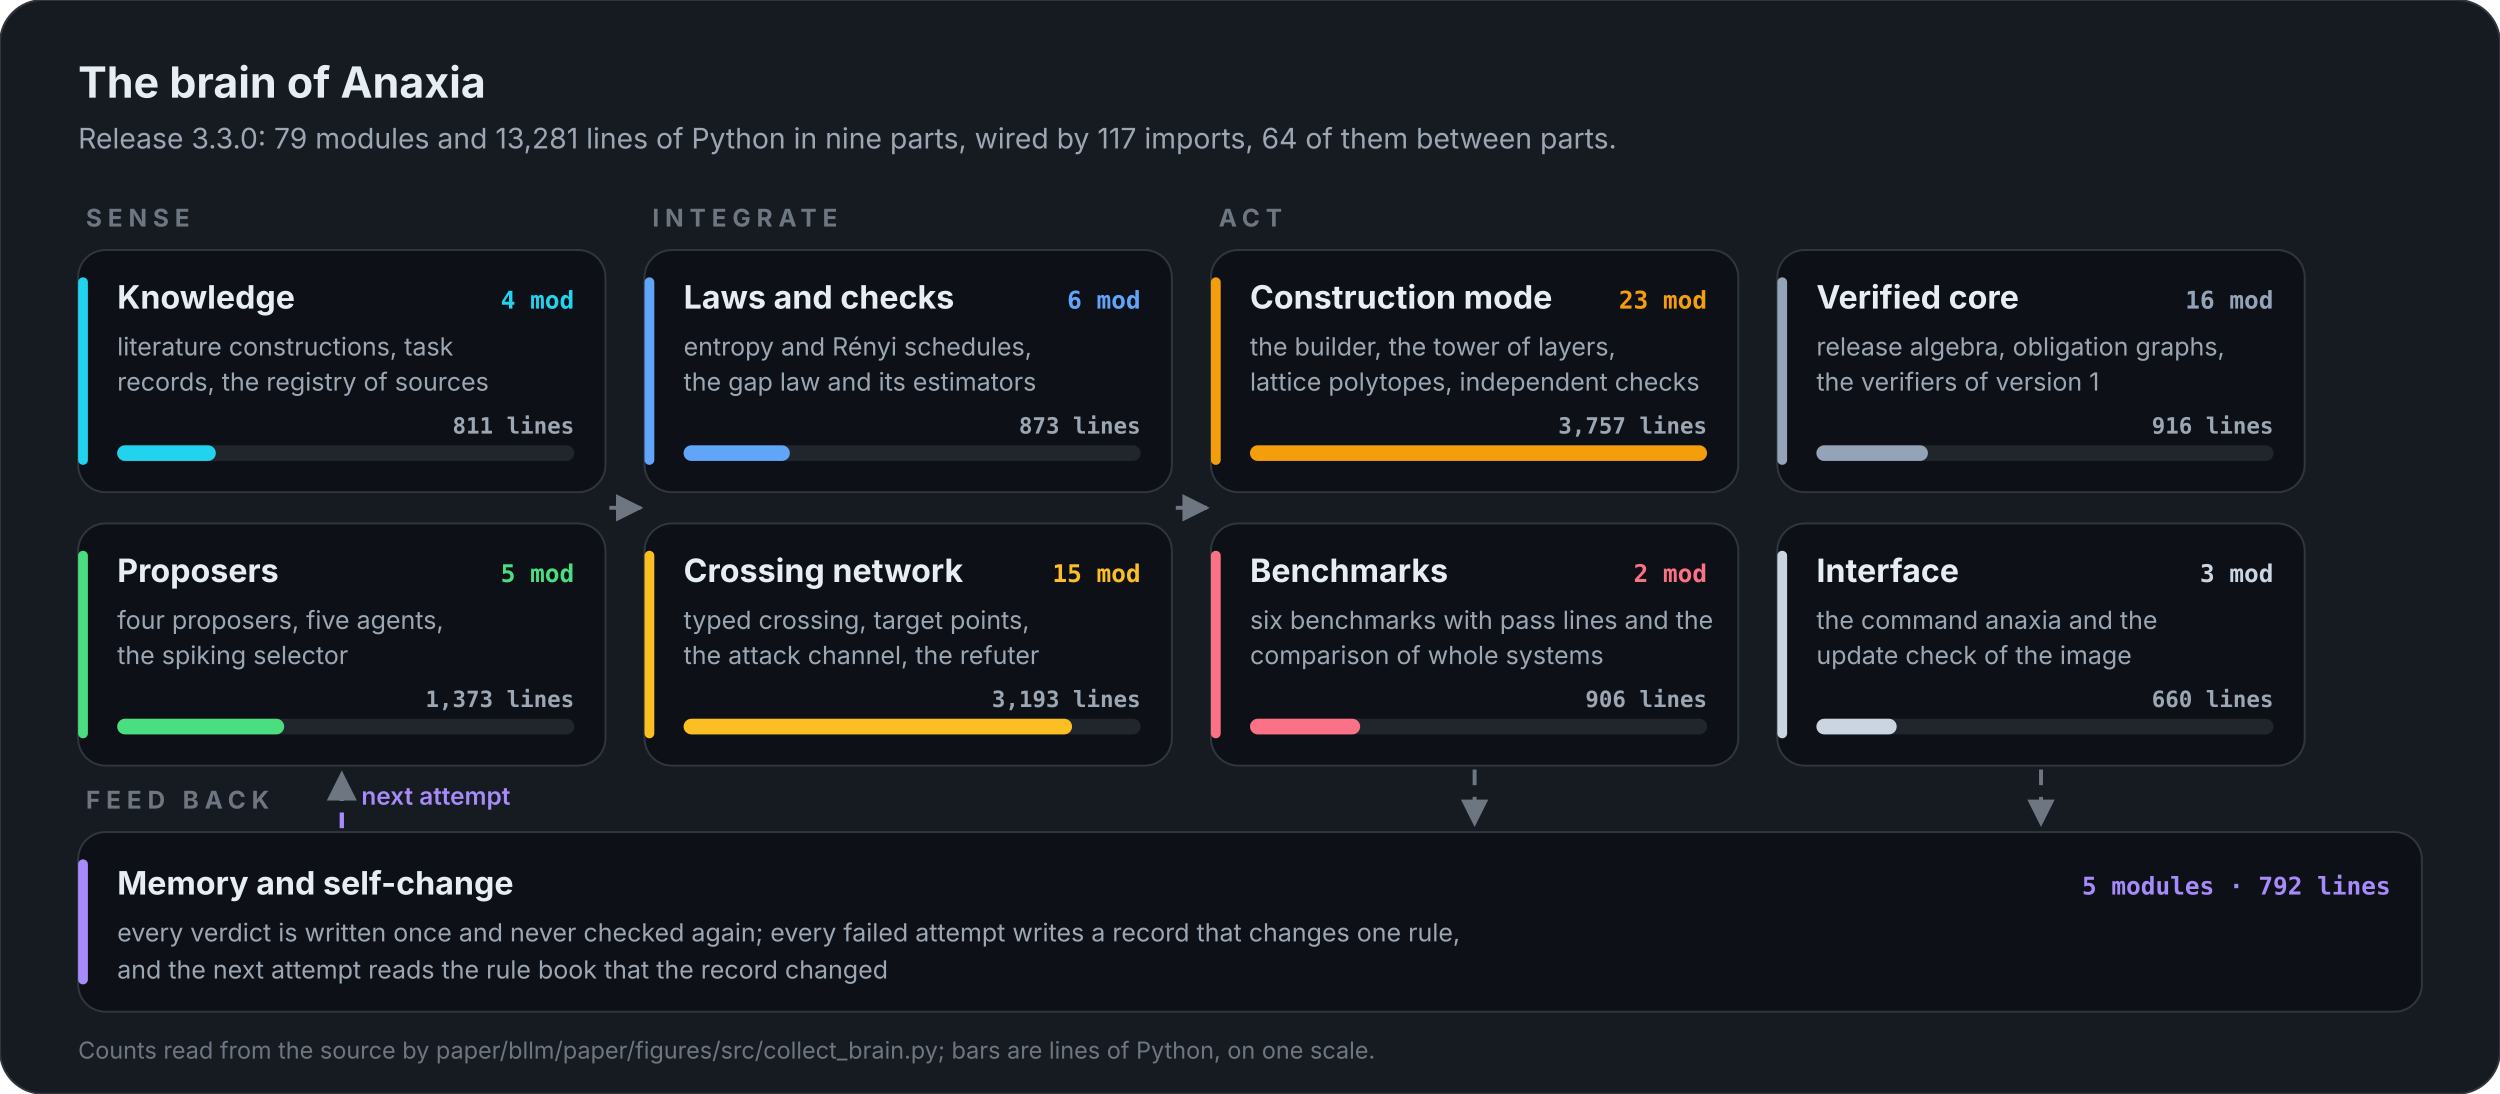
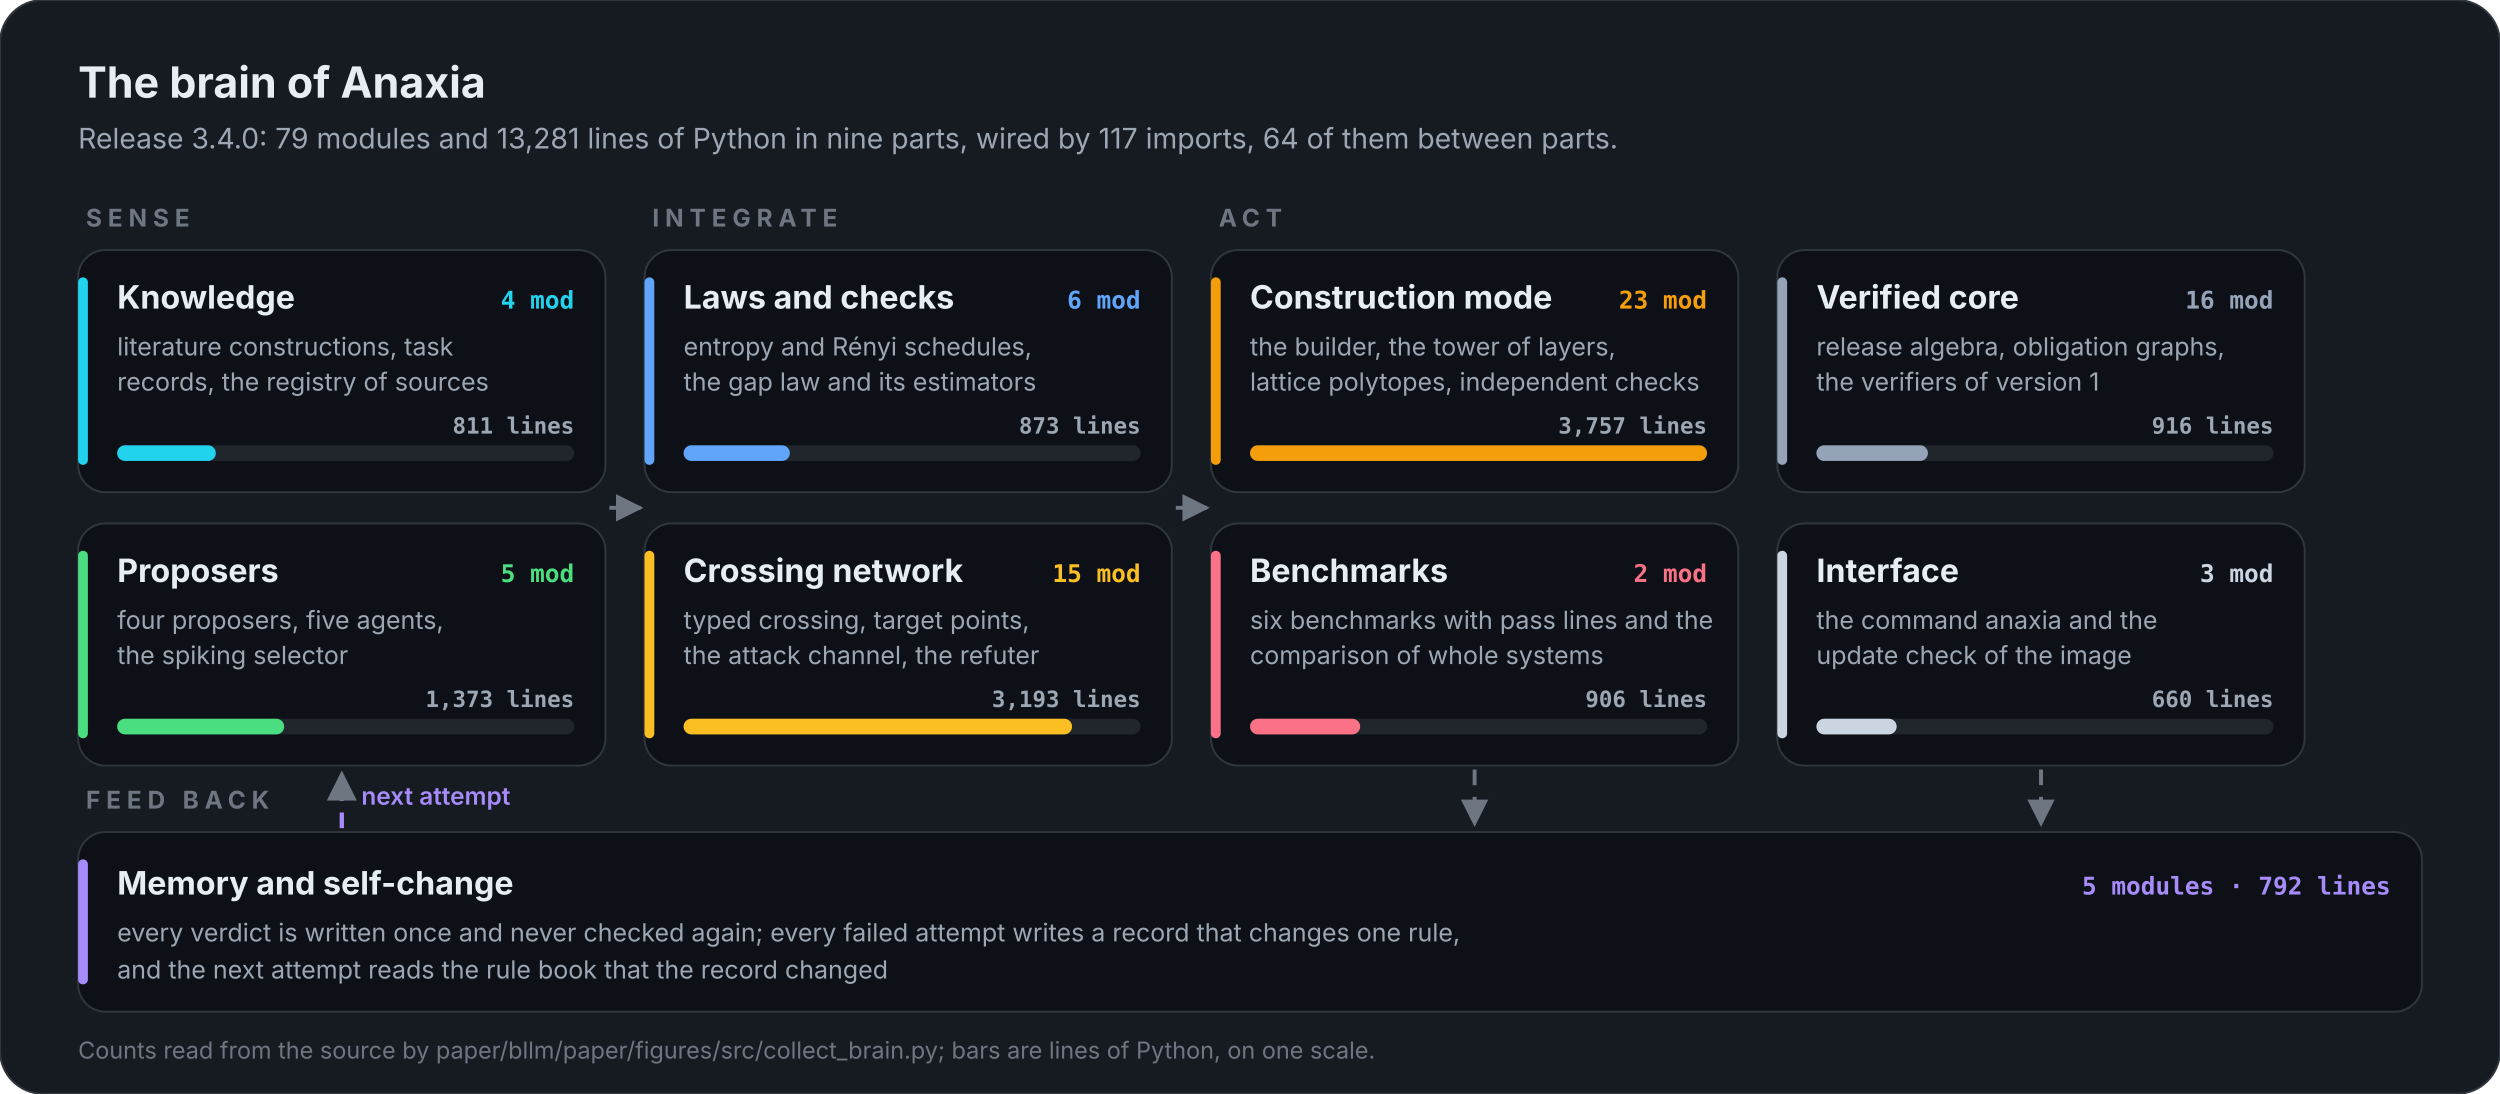
<svg xmlns="http://www.w3.org/2000/svg" viewBox="0 0 1280 560" width="1280" height="560" role="img" aria-label="The brain of Anaxia: 79 modules in nine parts">
  <style>@keyframes flow{to{stroke-dashoffset:-28}}@keyframes pulse{0%,100%{transform:scale(1)}50%{transform:scale(1.12)}}@keyframes rise{from{transform:scaleX(0)}to{transform:scaleX(1)}}[marker-end]{stroke-dasharray:8 6;animation:flow 1.4s linear infinite}.pulse{transform-box:fill-box;transform-origin:center;animation:pulse 2.4s ease-in-out infinite}.rise{transform-box:fill-box;transform-origin:left;animation:rise 1.8s cubic-bezier(.2,.8,.2,1) both}@keyframes draw{from{stroke-dashoffset:1}to{stroke-dashoffset:0}}.draw{stroke-dasharray:1;stroke-dashoffset:1;animation:draw 1.1s cubic-bezier(.4,0,.2,1) forwards}@keyframes orbit{to{transform:rotate(360deg)}}.orbit{transform-box:fill-box;transform-origin:center;animation:orbit 12s linear infinite}@keyframes grow{from{transform:scaleY(0)}to{transform:scaleY(1)}}.grow{transform-box:fill-box;transform-origin:bottom;animation:grow 1.6s cubic-bezier(.2,.8,.2,1) both}@keyframes fade{from{opacity:0;transform:translateY(10px)}to{opacity:1;transform:none}}.fade{animation:fade .9s cubic-bezier(.2,.8,.2,1) both}@keyframes ping{0%{opacity:.7;transform:scale(1)}100%{opacity:0;transform:scale(2.6)}}.ping{transform-box:fill-box;transform-origin:center;animation:ping 2.2s cubic-bezier(0,0,.2,1) infinite}@keyframes sweep{0%,55%{transform:translateX(-100%)}100%{transform:translateX(100%)}}.sweep{transform-box:fill-box;animation:sweep 7s ease-in-out infinite}@keyframes march{to{stroke-dashoffset:-24}}.march{stroke-dasharray:3 9;animation:march 2s linear infinite}</style>
  <style>@media (prefers-reduced-motion:reduce){*{animation:none!important}.draw{stroke-dashoffset:0!important}.ping,.sweep{display:none}}</style>
  <defs>
    <marker id="ar" viewBox="0 0 10 10" refX="9" refY="5" markerWidth="7" markerHeight="7" orient="auto-start-reverse">
      <path d="M0,0 L10,5 L0,10 z" fill="#6e7681" />
    </marker>
  </defs>
  <rect width="1280" height="560" rx="22" fill="#161b22" stroke="#30363d" />
  <text x="40.0" y="50.0" font-family="Inter, 'Segoe UI', Roboto, Helvetica, Arial, sans-serif" font-size="22" font-weight="700" fill="#e6edf3" text-anchor="start">The brain of Anaxia</text>
-   <text x="40.0" y="76.0" font-family="Inter, 'Segoe UI', Roboto, Helvetica, Arial, sans-serif" font-size="14.5" font-weight="400" fill="#9da7b3" text-anchor="start">Release 3.3.0: 79 modules and 13,281 lines of Python in nine parts, wired by 117 imports, 64 of them between parts.</text>
+   <text x="40.0" y="76.0" font-family="Inter, 'Segoe UI', Roboto, Helvetica, Arial, sans-serif" font-size="14.5" font-weight="400" fill="#9da7b3" text-anchor="start">Release 3.4.0: 79 modules and 13,281 lines of Python in nine parts, wired by 117 imports, 64 of them between parts.</text>
  <text x="44.0" y="116.0" font-family="Inter, 'Segoe UI', Roboto, Helvetica, Arial, sans-serif" font-size="12.5" font-weight="700" fill="#6e7681" text-anchor="start" letter-spacing="3">SENSE</text>
  <rect x="40" y="128" width="270" height="124" rx="14" fill="#0d1117" stroke="#30363d" />
  <rect x="40" y="142" width="5" height="96" rx="2.5" fill="#22d3ee" />
  <text x="60.0" y="158.0" font-family="Inter, 'Segoe UI', Roboto, Helvetica, Arial, sans-serif" font-size="16.5" font-weight="700" fill="#e6edf3" text-anchor="start">Knowledge</text>
  <text x="294.0" y="158.0" font-family="'JetBrains Mono', 'SFMono-Regular', Menlo, Consolas, monospace" font-size="12.5" font-weight="700" fill="#22d3ee" text-anchor="end">4 mod</text>
  <text x="60.0" y="182.0" font-family="Inter, 'Segoe UI', Roboto, Helvetica, Arial, sans-serif" font-size="12.8" font-weight="400" fill="#9da7b3" text-anchor="start">literature constructions, task</text>
  <text x="60.0" y="200.0" font-family="Inter, 'Segoe UI', Roboto, Helvetica, Arial, sans-serif" font-size="12.8" font-weight="400" fill="#9da7b3" text-anchor="start">records, the registry of sources</text>
  <rect x="60" y="228" width="234" height="8" rx="4" fill="#21262d" />
  <rect class="rise" x="60" y="228" width="50.5" height="8" rx="4" fill="#22d3ee" />
  <text x="294.0" y="222.0" font-family="'JetBrains Mono', 'SFMono-Regular', Menlo, Consolas, monospace" font-size="11.5" font-weight="600" fill="#9da7b3" text-anchor="end">811 lines</text>
  <rect x="40" y="268" width="270" height="124" rx="14" fill="#0d1117" stroke="#30363d" />
  <rect x="40" y="282" width="5" height="96" rx="2.5" fill="#4ade80" />
  <text x="60.0" y="298.0" font-family="Inter, 'Segoe UI', Roboto, Helvetica, Arial, sans-serif" font-size="16.5" font-weight="700" fill="#e6edf3" text-anchor="start">Proposers</text>
  <text x="294.0" y="298.0" font-family="'JetBrains Mono', 'SFMono-Regular', Menlo, Consolas, monospace" font-size="12.5" font-weight="700" fill="#4ade80" text-anchor="end">5 mod</text>
  <text x="60.0" y="322.0" font-family="Inter, 'Segoe UI', Roboto, Helvetica, Arial, sans-serif" font-size="12.8" font-weight="400" fill="#9da7b3" text-anchor="start">four proposers, five agents,</text>
  <text x="60.0" y="340.0" font-family="Inter, 'Segoe UI', Roboto, Helvetica, Arial, sans-serif" font-size="12.8" font-weight="400" fill="#9da7b3" text-anchor="start">the spiking selector</text>
  <rect x="60" y="368" width="234" height="8" rx="4" fill="#21262d" />
  <rect class="rise" x="60" y="368" width="85.5" height="8" rx="4" fill="#4ade80" />
  <text x="294.0" y="362.0" font-family="'JetBrains Mono', 'SFMono-Regular', Menlo, Consolas, monospace" font-size="11.5" font-weight="600" fill="#9da7b3" text-anchor="end">1,373 lines</text>
  <text x="334.0" y="116.0" font-family="Inter, 'Segoe UI', Roboto, Helvetica, Arial, sans-serif" font-size="12.5" font-weight="700" fill="#6e7681" text-anchor="start" letter-spacing="3">INTEGRATE</text>
  <rect x="330" y="128" width="270" height="124" rx="14" fill="#0d1117" stroke="#30363d" />
  <rect x="330" y="142" width="5" height="96" rx="2.5" fill="#60a5fa" />
  <text x="350.0" y="158.0" font-family="Inter, 'Segoe UI', Roboto, Helvetica, Arial, sans-serif" font-size="16.5" font-weight="700" fill="#e6edf3" text-anchor="start">Laws and checks</text>
  <text x="584.0" y="158.0" font-family="'JetBrains Mono', 'SFMono-Regular', Menlo, Consolas, monospace" font-size="12.5" font-weight="700" fill="#60a5fa" text-anchor="end">6 mod</text>
  <text x="350.0" y="182.0" font-family="Inter, 'Segoe UI', Roboto, Helvetica, Arial, sans-serif" font-size="12.8" font-weight="400" fill="#9da7b3" text-anchor="start">entropy and Rényi schedules,</text>
  <text x="350.0" y="200.0" font-family="Inter, 'Segoe UI', Roboto, Helvetica, Arial, sans-serif" font-size="12.8" font-weight="400" fill="#9da7b3" text-anchor="start">the gap law and its estimators</text>
  <rect x="350" y="228" width="234" height="8" rx="4" fill="#21262d" />
  <rect class="rise" x="350" y="228" width="54.4" height="8" rx="4" fill="#60a5fa" />
  <text x="584.0" y="222.0" font-family="'JetBrains Mono', 'SFMono-Regular', Menlo, Consolas, monospace" font-size="11.5" font-weight="600" fill="#9da7b3" text-anchor="end">873 lines</text>
  <rect x="330" y="268" width="270" height="124" rx="14" fill="#0d1117" stroke="#30363d" />
  <rect x="330" y="282" width="5" height="96" rx="2.5" fill="#fbbf24" />
  <text x="350.0" y="298.0" font-family="Inter, 'Segoe UI', Roboto, Helvetica, Arial, sans-serif" font-size="16.5" font-weight="700" fill="#e6edf3" text-anchor="start">Crossing network</text>
  <text x="584.0" y="298.0" font-family="'JetBrains Mono', 'SFMono-Regular', Menlo, Consolas, monospace" font-size="12.5" font-weight="700" fill="#fbbf24" text-anchor="end">15 mod</text>
  <text x="350.0" y="322.0" font-family="Inter, 'Segoe UI', Roboto, Helvetica, Arial, sans-serif" font-size="12.8" font-weight="400" fill="#9da7b3" text-anchor="start">typed crossing, target points,</text>
  <text x="350.0" y="340.0" font-family="Inter, 'Segoe UI', Roboto, Helvetica, Arial, sans-serif" font-size="12.8" font-weight="400" fill="#9da7b3" text-anchor="start">the attack channel, the refuter</text>
  <rect x="350" y="368" width="234" height="8" rx="4" fill="#21262d" />
  <rect class="rise" x="350" y="368" width="198.9" height="8" rx="4" fill="#fbbf24" />
  <text x="584.0" y="362.0" font-family="'JetBrains Mono', 'SFMono-Regular', Menlo, Consolas, monospace" font-size="11.5" font-weight="600" fill="#9da7b3" text-anchor="end">3,193 lines</text>
  <text x="624.0" y="116.0" font-family="Inter, 'Segoe UI', Roboto, Helvetica, Arial, sans-serif" font-size="12.5" font-weight="700" fill="#6e7681" text-anchor="start" letter-spacing="3">ACT</text>
  <rect x="620" y="128" width="270" height="124" rx="14" fill="#0d1117" stroke="#30363d" />
  <rect x="620" y="142" width="5" height="96" rx="2.5" fill="#f59e0b" />
  <text x="640.0" y="158.0" font-family="Inter, 'Segoe UI', Roboto, Helvetica, Arial, sans-serif" font-size="16.5" font-weight="700" fill="#e6edf3" text-anchor="start">Construction mode</text>
  <text x="874.0" y="158.0" font-family="'JetBrains Mono', 'SFMono-Regular', Menlo, Consolas, monospace" font-size="12.5" font-weight="700" fill="#f59e0b" text-anchor="end">23 mod</text>
  <text x="640.0" y="182.0" font-family="Inter, 'Segoe UI', Roboto, Helvetica, Arial, sans-serif" font-size="12.8" font-weight="400" fill="#9da7b3" text-anchor="start">the builder, the tower of layers,</text>
  <text x="640.0" y="200.0" font-family="Inter, 'Segoe UI', Roboto, Helvetica, Arial, sans-serif" font-size="12.8" font-weight="400" fill="#9da7b3" text-anchor="start">lattice polytopes, independent checks</text>
  <rect x="640" y="228" width="234" height="8" rx="4" fill="#21262d" />
  <rect class="rise" x="640" y="228" width="234.0" height="8" rx="4" fill="#f59e0b" />
  <text x="874.0" y="222.0" font-family="'JetBrains Mono', 'SFMono-Regular', Menlo, Consolas, monospace" font-size="11.5" font-weight="600" fill="#9da7b3" text-anchor="end">3,757 lines</text>
  <rect x="620" y="268" width="270" height="124" rx="14" fill="#0d1117" stroke="#30363d" />
  <rect x="620" y="282" width="5" height="96" rx="2.5" fill="#fb7185" />
  <text x="640.0" y="298.0" font-family="Inter, 'Segoe UI', Roboto, Helvetica, Arial, sans-serif" font-size="16.5" font-weight="700" fill="#e6edf3" text-anchor="start">Benchmarks</text>
  <text x="874.0" y="298.0" font-family="'JetBrains Mono', 'SFMono-Regular', Menlo, Consolas, monospace" font-size="12.5" font-weight="700" fill="#fb7185" text-anchor="end">2 mod</text>
  <text x="640.0" y="322.0" font-family="Inter, 'Segoe UI', Roboto, Helvetica, Arial, sans-serif" font-size="12.8" font-weight="400" fill="#9da7b3" text-anchor="start">six benchmarks with pass lines and the</text>
  <text x="640.0" y="340.0" font-family="Inter, 'Segoe UI', Roboto, Helvetica, Arial, sans-serif" font-size="12.8" font-weight="400" fill="#9da7b3" text-anchor="start">comparison of whole systems</text>
  <rect x="640" y="368" width="234" height="8" rx="4" fill="#21262d" />
  <rect class="rise" x="640" y="368" width="56.4" height="8" rx="4" fill="#fb7185" />
  <text x="874.0" y="362.0" font-family="'JetBrains Mono', 'SFMono-Regular', Menlo, Consolas, monospace" font-size="11.5" font-weight="600" fill="#9da7b3" text-anchor="end">906 lines</text>
  <rect x="910" y="128" width="270" height="124" rx="14" fill="#0d1117" stroke="#30363d" />
  <rect x="910" y="142" width="5" height="96" rx="2.5" fill="#94a3b8" />
  <text x="930.0" y="158.0" font-family="Inter, 'Segoe UI', Roboto, Helvetica, Arial, sans-serif" font-size="16.5" font-weight="700" fill="#e6edf3" text-anchor="start">Verified core</text>
  <text x="1164.0" y="158.0" font-family="'JetBrains Mono', 'SFMono-Regular', Menlo, Consolas, monospace" font-size="12.5" font-weight="700" fill="#94a3b8" text-anchor="end">16 mod</text>
  <text x="930.0" y="182.0" font-family="Inter, 'Segoe UI', Roboto, Helvetica, Arial, sans-serif" font-size="12.8" font-weight="400" fill="#9da7b3" text-anchor="start">release algebra, obligation graphs,</text>
  <text x="930.0" y="200.0" font-family="Inter, 'Segoe UI', Roboto, Helvetica, Arial, sans-serif" font-size="12.8" font-weight="400" fill="#9da7b3" text-anchor="start">the verifiers of version 1</text>
  <rect x="930" y="228" width="234" height="8" rx="4" fill="#21262d" />
  <rect class="rise" x="930" y="228" width="57.1" height="8" rx="4" fill="#94a3b8" />
  <text x="1164.0" y="222.0" font-family="'JetBrains Mono', 'SFMono-Regular', Menlo, Consolas, monospace" font-size="11.5" font-weight="600" fill="#9da7b3" text-anchor="end">916 lines</text>
  <rect x="910" y="268" width="270" height="124" rx="14" fill="#0d1117" stroke="#30363d" />
  <rect x="910" y="282" width="5" height="96" rx="2.5" fill="#cbd5e1" />
  <text x="930.0" y="298.0" font-family="Inter, 'Segoe UI', Roboto, Helvetica, Arial, sans-serif" font-size="16.5" font-weight="700" fill="#e6edf3" text-anchor="start">Interface</text>
  <text x="1164.0" y="298.0" font-family="'JetBrains Mono', 'SFMono-Regular', Menlo, Consolas, monospace" font-size="12.5" font-weight="700" fill="#cbd5e1" text-anchor="end">3 mod</text>
  <text x="930.0" y="322.0" font-family="Inter, 'Segoe UI', Roboto, Helvetica, Arial, sans-serif" font-size="12.8" font-weight="400" fill="#9da7b3" text-anchor="start">the command anaxia and the</text>
  <text x="930.0" y="340.0" font-family="Inter, 'Segoe UI', Roboto, Helvetica, Arial, sans-serif" font-size="12.8" font-weight="400" fill="#9da7b3" text-anchor="start">update check of the image</text>
  <rect x="930" y="368" width="234" height="8" rx="4" fill="#21262d" />
  <rect class="rise" x="930" y="368" width="41.1" height="8" rx="4" fill="#cbd5e1" />
  <text x="1164.0" y="362.0" font-family="'JetBrains Mono', 'SFMono-Regular', Menlo, Consolas, monospace" font-size="11.5" font-weight="600" fill="#9da7b3" text-anchor="end">660 lines</text>
  <line x1="312" y1="260" x2="328" y2="260" stroke="#6e7681" stroke-width="2" marker-end="url(#ar)" />
  <line x1="602" y1="260" x2="618" y2="260" stroke="#6e7681" stroke-width="2" marker-end="url(#ar)" />
  <text x="44.0" y="414.0" font-family="Inter, 'Segoe UI', Roboto, Helvetica, Arial, sans-serif" font-size="12.5" font-weight="700" fill="#6e7681" text-anchor="start" letter-spacing="3">FEED BACK</text>
  <rect x="40" y="426" width="1200" height="92" rx="14" fill="#0d1117" stroke="#30363d" />
  <rect x="40" y="440" width="5" height="64" rx="2.5" fill="#a78bfa" />
  <text x="60.0" y="458.0" font-family="Inter, 'Segoe UI', Roboto, Helvetica, Arial, sans-serif" font-size="16.5" font-weight="700" fill="#e6edf3" text-anchor="start">Memory and self-change</text>
  <text x="60.0" y="482.0" font-family="Inter, 'Segoe UI', Roboto, Helvetica, Arial, sans-serif" font-size="12.8" font-weight="400" fill="#9da7b3" text-anchor="start">every verdict is written once and never checked again; every failed attempt writes a record that changes one rule,</text>
  <text x="60.0" y="501.0" font-family="Inter, 'Segoe UI', Roboto, Helvetica, Arial, sans-serif" font-size="12.8" font-weight="400" fill="#9da7b3" text-anchor="start">and the next attempt reads the rule book that the record changed</text>
  <text x="1224.0" y="458.0" font-family="'JetBrains Mono', 'SFMono-Regular', Menlo, Consolas, monospace" font-size="12.5" font-weight="700" fill="#a78bfa" text-anchor="end">5 modules · 792 lines</text>
  <line x1="755.0" y1="394" x2="755.0" y2="422" stroke="#6e7681" stroke-width="2" marker-end="url(#ar)" />
  <line x1="1045.0" y1="394" x2="1045.0" y2="422" stroke="#6e7681" stroke-width="2" marker-end="url(#ar)" />
  <path d="M175.0,424 L175.0,396" fill="none" stroke="#a78bfa" stroke-width="2.2" stroke-dasharray="6 5" marker-end="url(#ar)" />
  <text x="185.0" y="412.0" font-family="Inter, 'Segoe UI', Roboto, Helvetica, Arial, sans-serif" font-size="12.5" font-weight="600" fill="#a78bfa" text-anchor="start">next attempt</text>
  <text x="40.0" y="542.0" font-family="Inter, 'Segoe UI', Roboto, Helvetica, Arial, sans-serif" font-size="12" font-weight="400" fill="#6e7681" text-anchor="start">Counts read from the source by paper/bllm/paper/figures/src/collect_brain.py; bars are lines of Python, on one scale.</text>
</svg>
